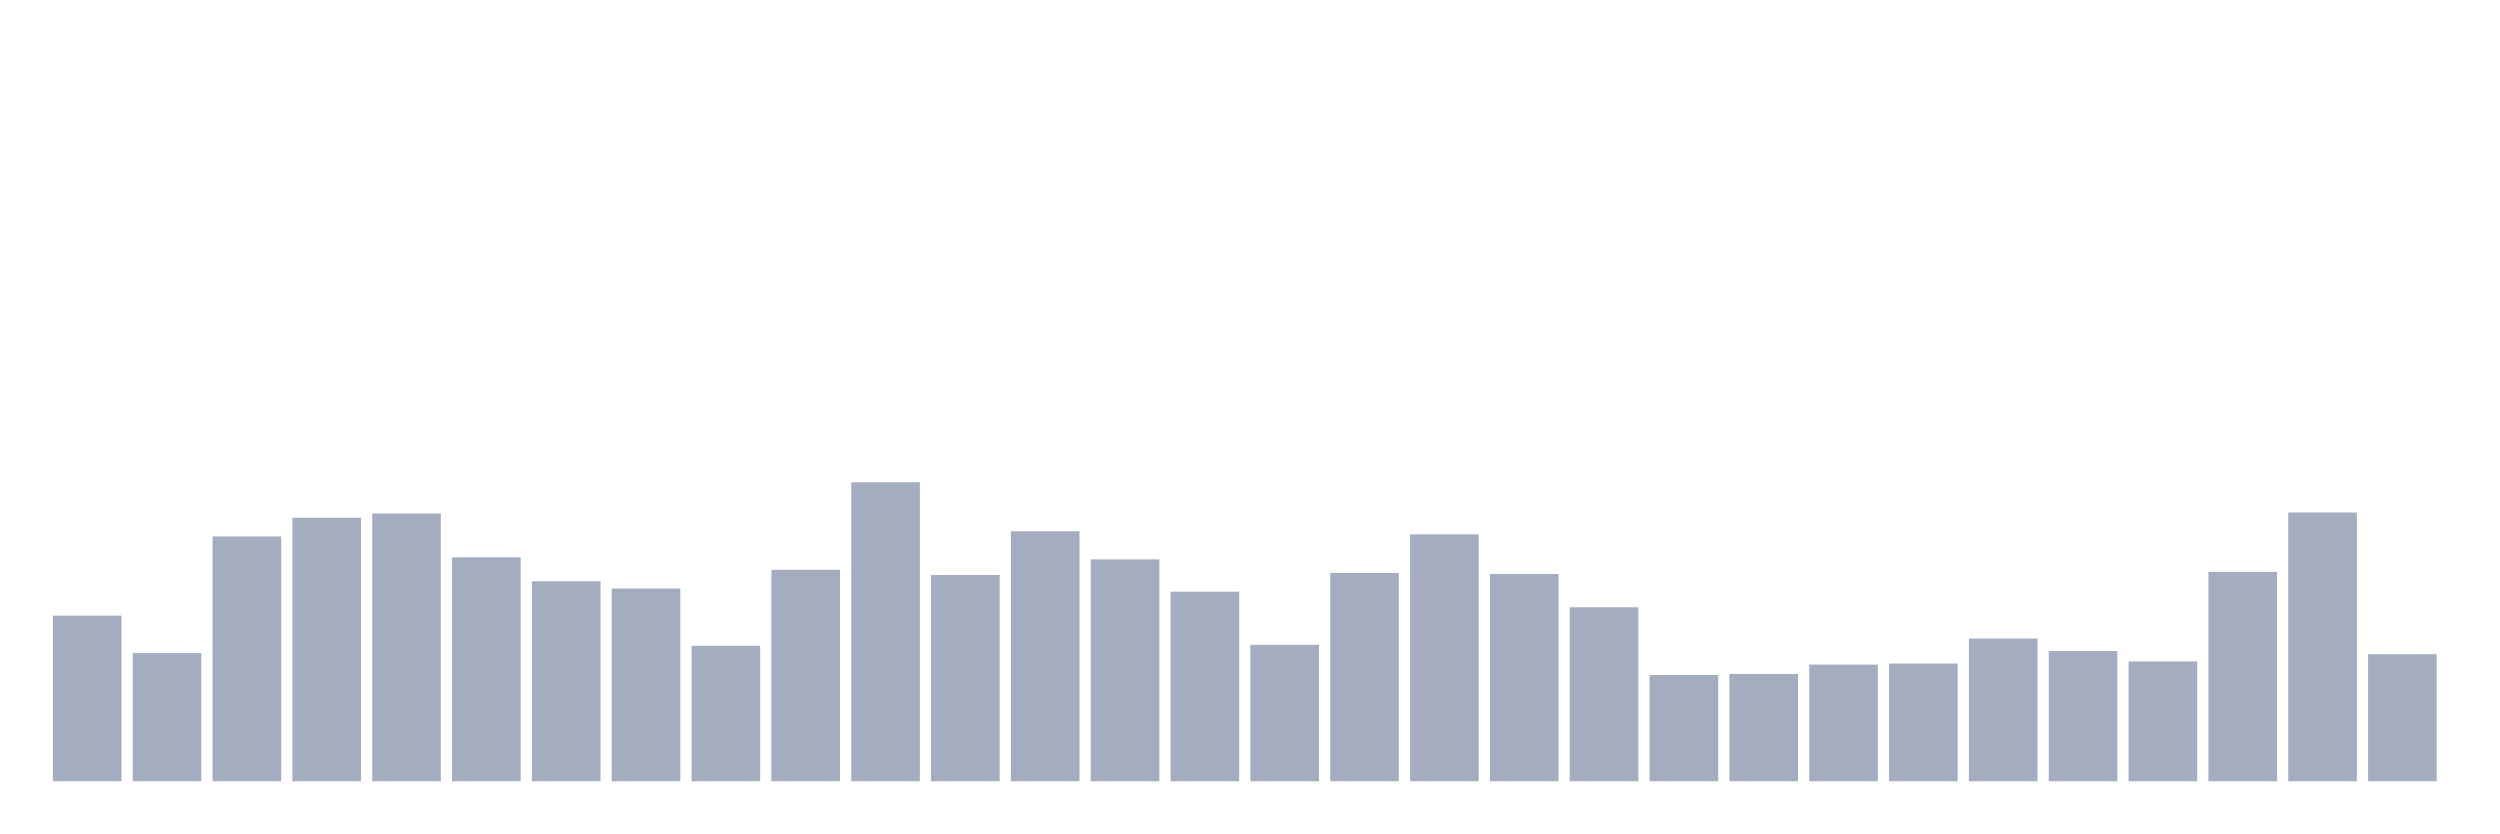
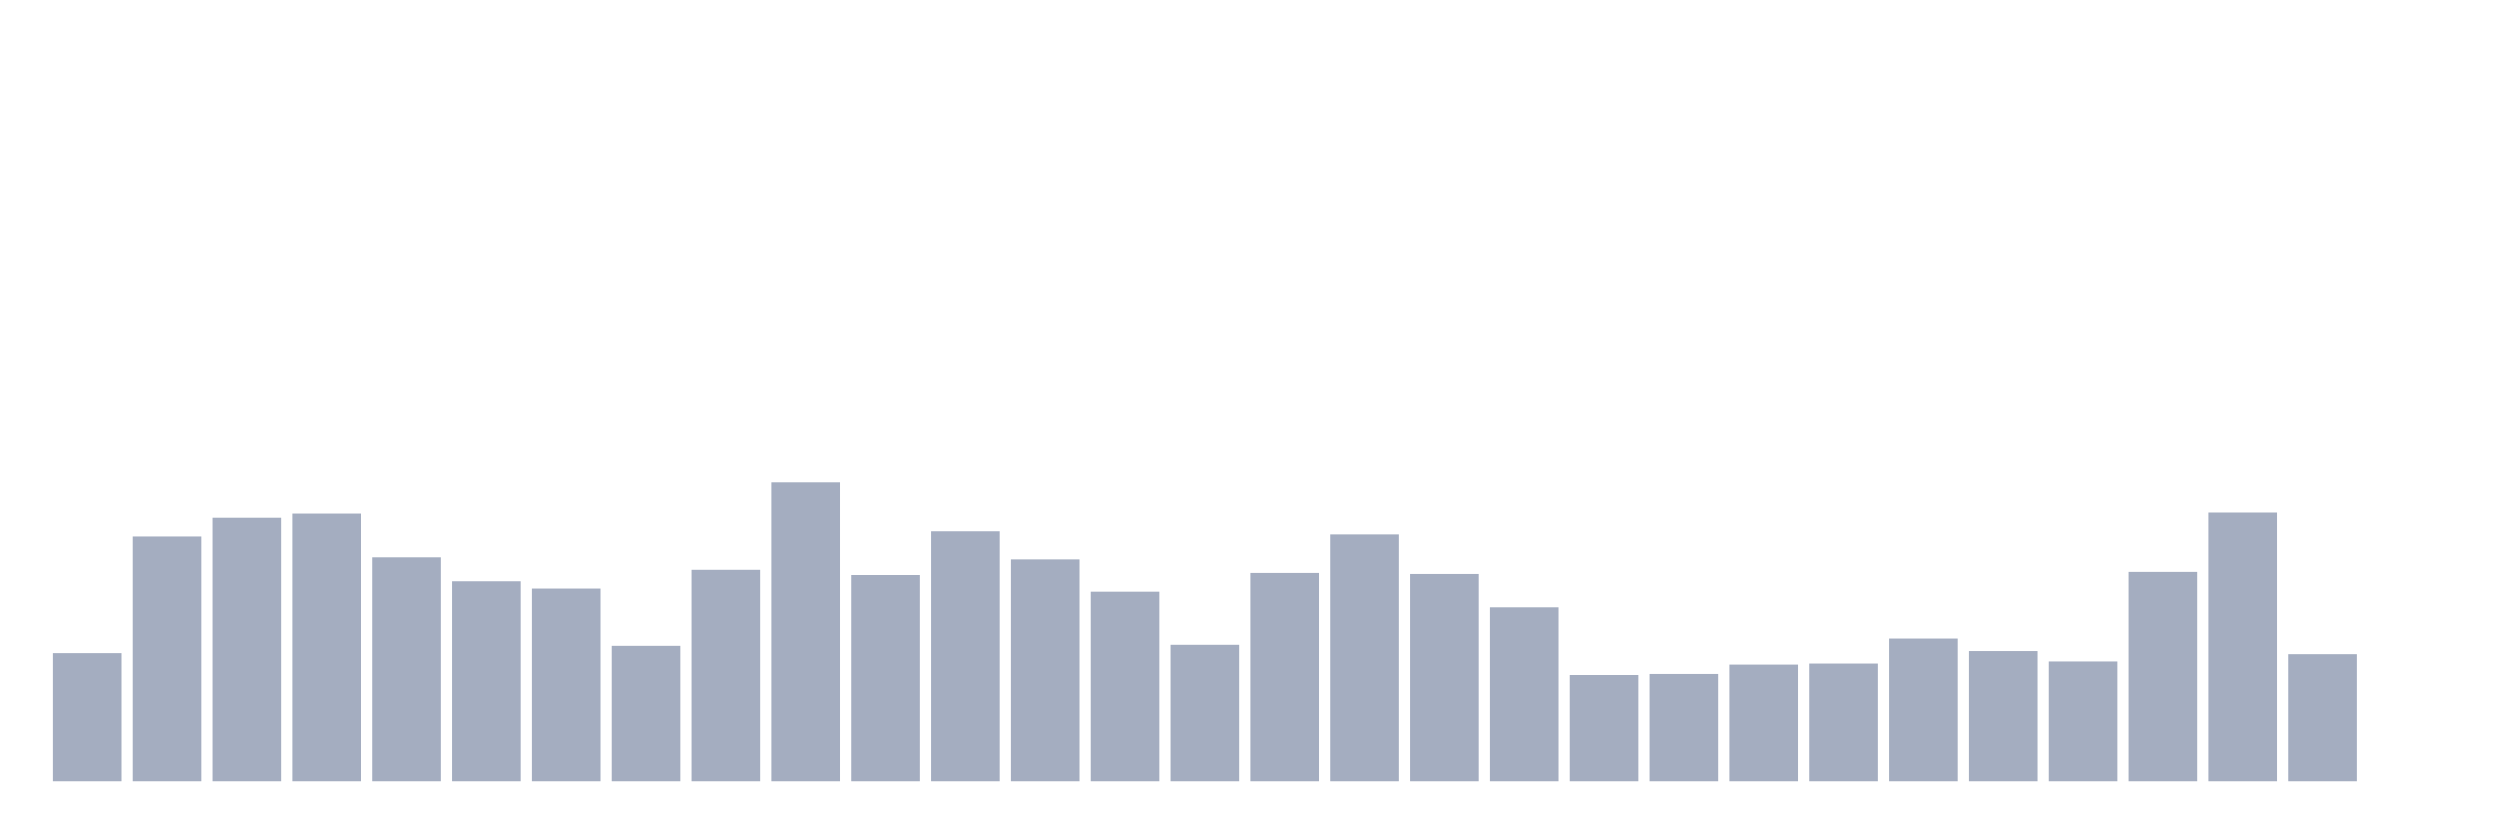
<svg xmlns="http://www.w3.org/2000/svg" viewBox="0 0 480 160">
  <g transform="translate(10,10)">
-     <rect class="bar" x="0.153" width="13.175" y="108.2" height="31.8" fill="rgb(164,173,192)" />
-     <rect class="bar" x="15.482" width="13.175" y="115.4" height="24.6" fill="rgb(164,173,192)" />
-     <rect class="bar" x="30.81" width="13.175" y="93" height="47" fill="rgb(164,173,192)" />
-     <rect class="bar" x="46.138" width="13.175" y="89.4" height="50.6" fill="rgb(164,173,192)" />
-     <rect class="bar" x="61.466" width="13.175" y="88.6" height="51.4" fill="rgb(164,173,192)" />
-     <rect class="bar" x="76.794" width="13.175" y="97" height="43" fill="rgb(164,173,192)" />
-     <rect class="bar" x="92.123" width="13.175" y="101.6" height="38.4" fill="rgb(164,173,192)" />
-     <rect class="bar" x="107.451" width="13.175" y="103" height="37" fill="rgb(164,173,192)" />
-     <rect class="bar" x="122.779" width="13.175" y="114" height="26" fill="rgb(164,173,192)" />
-     <rect class="bar" x="138.107" width="13.175" y="99.4" height="40.6" fill="rgb(164,173,192)" />
-     <rect class="bar" x="153.436" width="13.175" y="82.6" height="57.4" fill="rgb(164,173,192)" />
-     <rect class="bar" x="168.764" width="13.175" y="100.4" height="39.6" fill="rgb(164,173,192)" />
-     <rect class="bar" x="184.092" width="13.175" y="92" height="48" fill="rgb(164,173,192)" />
-     <rect class="bar" x="199.42" width="13.175" y="97.4" height="42.6" fill="rgb(164,173,192)" />
-     <rect class="bar" x="214.748" width="13.175" y="103.6" height="36.4" fill="rgb(164,173,192)" />
-     <rect class="bar" x="230.077" width="13.175" y="113.8" height="26.2" fill="rgb(164,173,192)" />
-     <rect class="bar" x="245.405" width="13.175" y="100" height="40" fill="rgb(164,173,192)" />
-     <rect class="bar" x="260.733" width="13.175" y="92.6" height="47.4" fill="rgb(164,173,192)" />
-     <rect class="bar" x="276.061" width="13.175" y="100.2" height="39.8" fill="rgb(164,173,192)" />
-     <rect class="bar" x="291.39" width="13.175" y="106.6" height="33.4" fill="rgb(164,173,192)" />
-     <rect class="bar" x="306.718" width="13.175" y="119.6" height="20.4" fill="rgb(164,173,192)" />
-     <rect class="bar" x="322.046" width="13.175" y="119.4" height="20.6" fill="rgb(164,173,192)" />
-     <rect class="bar" x="337.374" width="13.175" y="117.6" height="22.4" fill="rgb(164,173,192)" />
-     <rect class="bar" x="352.702" width="13.175" y="117.4" height="22.6" fill="rgb(164,173,192)" />
-     <rect class="bar" x="368.031" width="13.175" y="112.6" height="27.4" fill="rgb(164,173,192)" />
-     <rect class="bar" x="383.359" width="13.175" y="115" height="25" fill="rgb(164,173,192)" />
-     <rect class="bar" x="398.687" width="13.175" y="117" height="23" fill="rgb(164,173,192)" />
-     <rect class="bar" x="414.015" width="13.175" y="99.8" height="40.2" fill="rgb(164,173,192)" />
-     <rect class="bar" x="429.344" width="13.175" y="88.4" height="51.6" fill="rgb(164,173,192)" />
-     <rect class="bar" x="444.672" width="13.175" y="115.6" height="24.4" fill="rgb(164,173,192)" />
+     <rect class="bar" x="0.153" width="13.175" y="115.4" height="24.6" fill="rgb(164,173,192)" />
+     <rect class="bar" x="15.482" width="13.175" y="93" height="47" fill="rgb(164,173,192)" />
+     <rect class="bar" x="30.81" width="13.175" y="89.4" height="50.6" fill="rgb(164,173,192)" />
+     <rect class="bar" x="46.138" width="13.175" y="88.6" height="51.4" fill="rgb(164,173,192)" />
+     <rect class="bar" x="61.466" width="13.175" y="97" height="43" fill="rgb(164,173,192)" />
+     <rect class="bar" x="76.794" width="13.175" y="101.6" height="38.4" fill="rgb(164,173,192)" />
+     <rect class="bar" x="92.123" width="13.175" y="103" height="37" fill="rgb(164,173,192)" />
+     <rect class="bar" x="107.451" width="13.175" y="114" height="26" fill="rgb(164,173,192)" />
+     <rect class="bar" x="122.779" width="13.175" y="99.4" height="40.6" fill="rgb(164,173,192)" />
+     <rect class="bar" x="138.107" width="13.175" y="82.6" height="57.4" fill="rgb(164,173,192)" />
+     <rect class="bar" x="153.436" width="13.175" y="100.4" height="39.6" fill="rgb(164,173,192)" />
+     <rect class="bar" x="168.764" width="13.175" y="92" height="48" fill="rgb(164,173,192)" />
+     <rect class="bar" x="184.092" width="13.175" y="97.4" height="42.6" fill="rgb(164,173,192)" />
+     <rect class="bar" x="199.42" width="13.175" y="103.6" height="36.4" fill="rgb(164,173,192)" />
+     <rect class="bar" x="214.748" width="13.175" y="113.8" height="26.2" fill="rgb(164,173,192)" />
+     <rect class="bar" x="230.077" width="13.175" y="100" height="40" fill="rgb(164,173,192)" />
+     <rect class="bar" x="245.405" width="13.175" y="92.6" height="47.4" fill="rgb(164,173,192)" />
+     <rect class="bar" x="260.733" width="13.175" y="100.2" height="39.8" fill="rgb(164,173,192)" />
+     <rect class="bar" x="276.061" width="13.175" y="106.6" height="33.4" fill="rgb(164,173,192)" />
+     <rect class="bar" x="291.39" width="13.175" y="119.6" height="20.4" fill="rgb(164,173,192)" />
+     <rect class="bar" x="306.718" width="13.175" y="119.4" height="20.6" fill="rgb(164,173,192)" />
+     <rect class="bar" x="322.046" width="13.175" y="117.6" height="22.4" fill="rgb(164,173,192)" />
+     <rect class="bar" x="337.374" width="13.175" y="117.4" height="22.6" fill="rgb(164,173,192)" />
+     <rect class="bar" x="352.702" width="13.175" y="112.6" height="27.4" fill="rgb(164,173,192)" />
+     <rect class="bar" x="368.031" width="13.175" y="115" height="25" fill="rgb(164,173,192)" />
+     <rect class="bar" x="383.359" width="13.175" y="117" height="23" fill="rgb(164,173,192)" />
+     <rect class="bar" x="398.687" width="13.175" y="99.8" height="40.2" fill="rgb(164,173,192)" />
+     <rect class="bar" x="414.015" width="13.175" y="88.4" height="51.6" fill="rgb(164,173,192)" />
+     <rect class="bar" x="429.344" width="13.175" y="115.6" height="24.4" fill="rgb(164,173,192)" />
+     <rect class="bar" x="444.672" width="13.175" y="140" height="0" fill="rgb(164,173,192)" />
  </g>
</svg>
